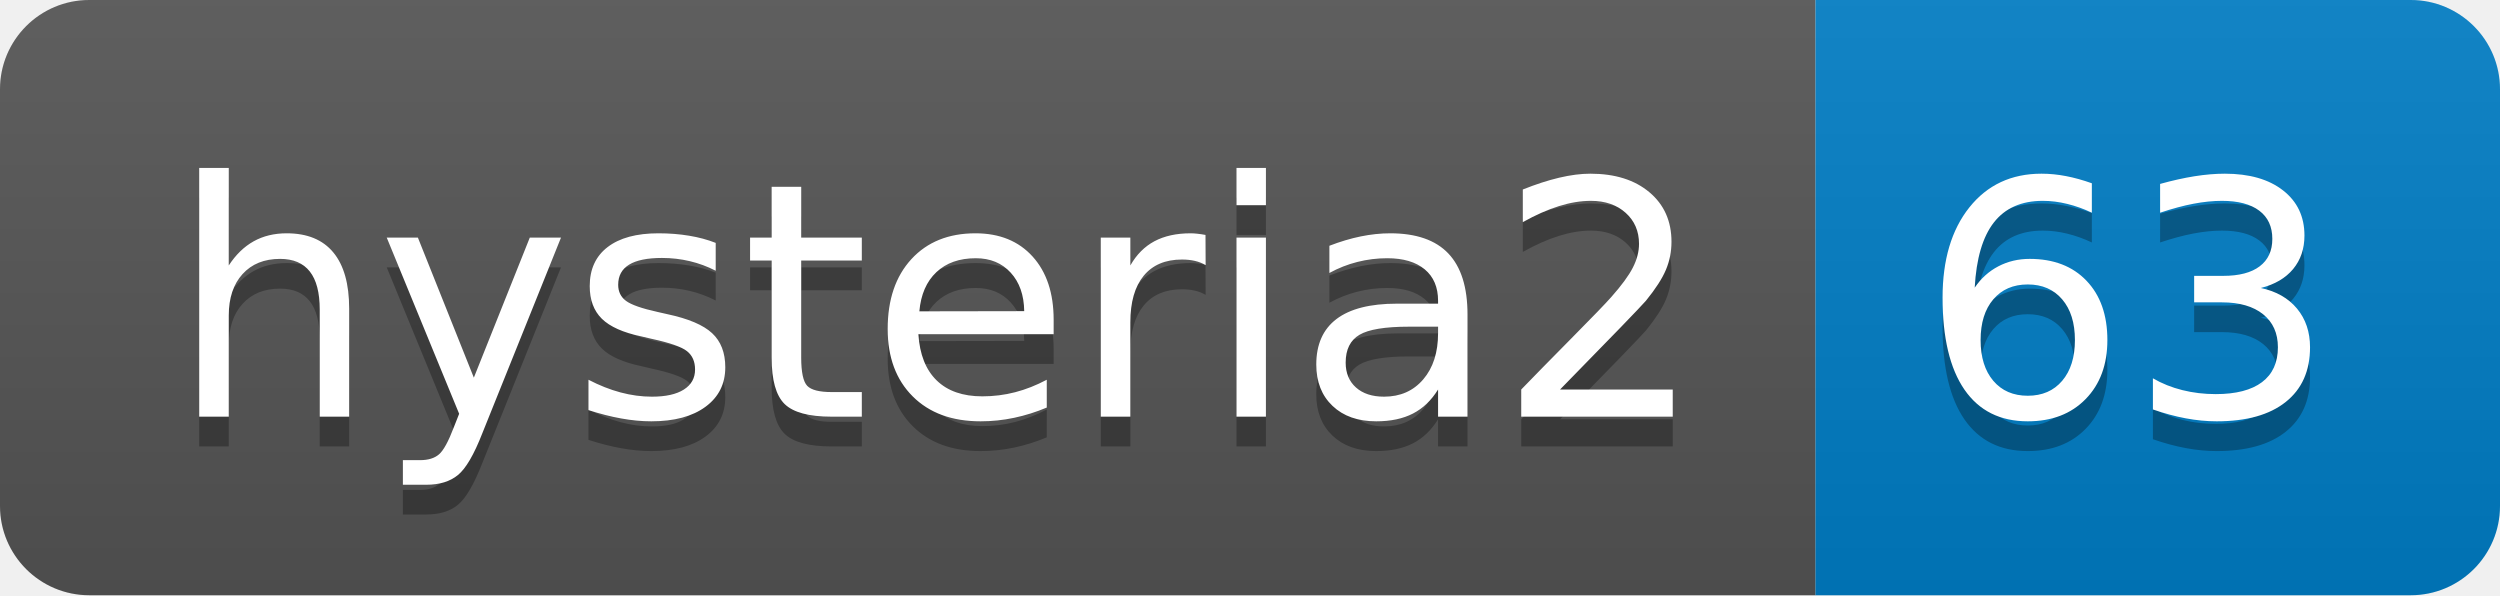
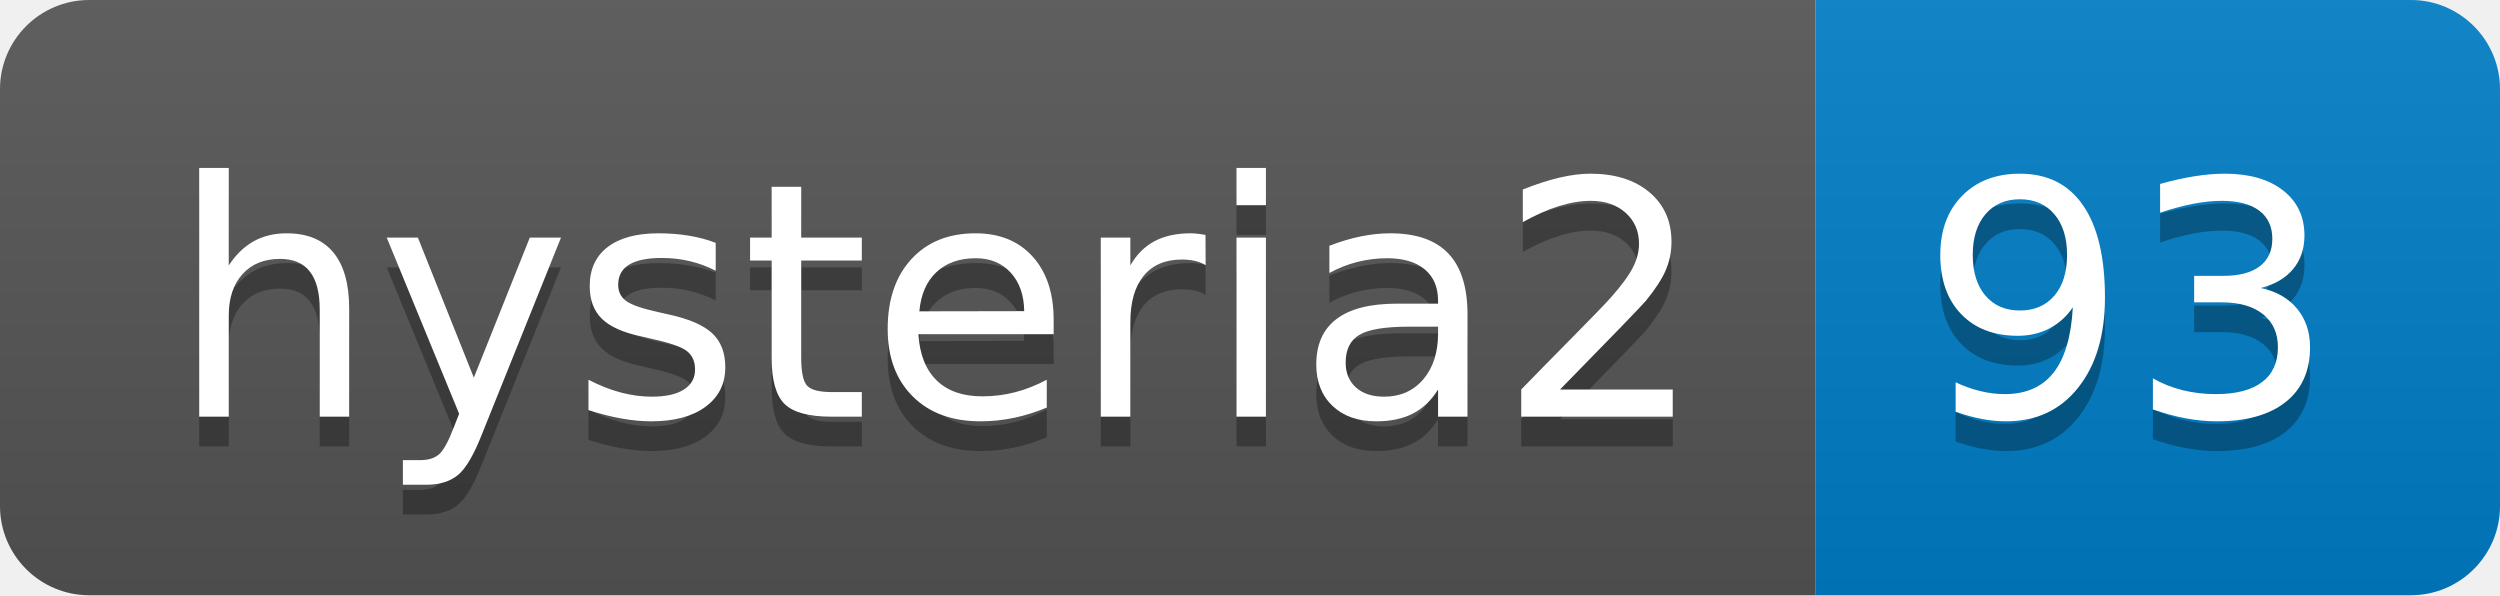
- <svg xmlns="http://www.w3.org/2000/svg" width="84" height="20" role="img" aria-label="hysteria2: 63">
+ <svg xmlns="http://www.w3.org/2000/svg" width="84" height="20" role="img" aria-label="hysteria2: 93">
  <linearGradient id="s" x2="0" y2="100%">
    <stop offset="0" stop-color="#bbb" stop-opacity=".1" />
    <stop offset="1" stop-opacity=".1" />
  </linearGradient>
  <clipPath id="r">
    <rect width="84" height="20" rx="3" fill="#fff" />
  </clipPath>
  <g clip-path="url(#r)">
    <rect width="61" height="20" fill="#555" />
    <rect x="61" width="23" height="20" fill="#007ec6" />
    <rect width="84" height="20" fill="url(#s)" />
  </g>
  <g fill="#fff" text-anchor="middle" font-family="Verdana,Geneva,DejaVu Sans,sans-serif" text-rendering="geometricPrecision" font-size="110">
    <text aria-hidden="true" x="315" y="150" fill="#010101" fill-opacity=".3" transform="scale(.1)" textLength="510">hysteria2</text>
    <text x="315" y="140" transform="scale(.1)" fill="#fff" textLength="510">hysteria2</text>
-     <text aria-hidden="true" x="715" y="150" fill="#010101" fill-opacity=".3" transform="scale(.1)" textLength="130">63</text>
-     <text x="715" y="140" transform="scale(.1)" fill="#fff" textLength="130">63</text>
+     <text aria-hidden="true" x="715" y="150" fill="#010101" fill-opacity=".3" transform="scale(.1)" textLength="130">93</text>
+     <text x="715" y="140" transform="scale(.1)" fill="#fff" textLength="130">93</text>
  </g>
</svg>
